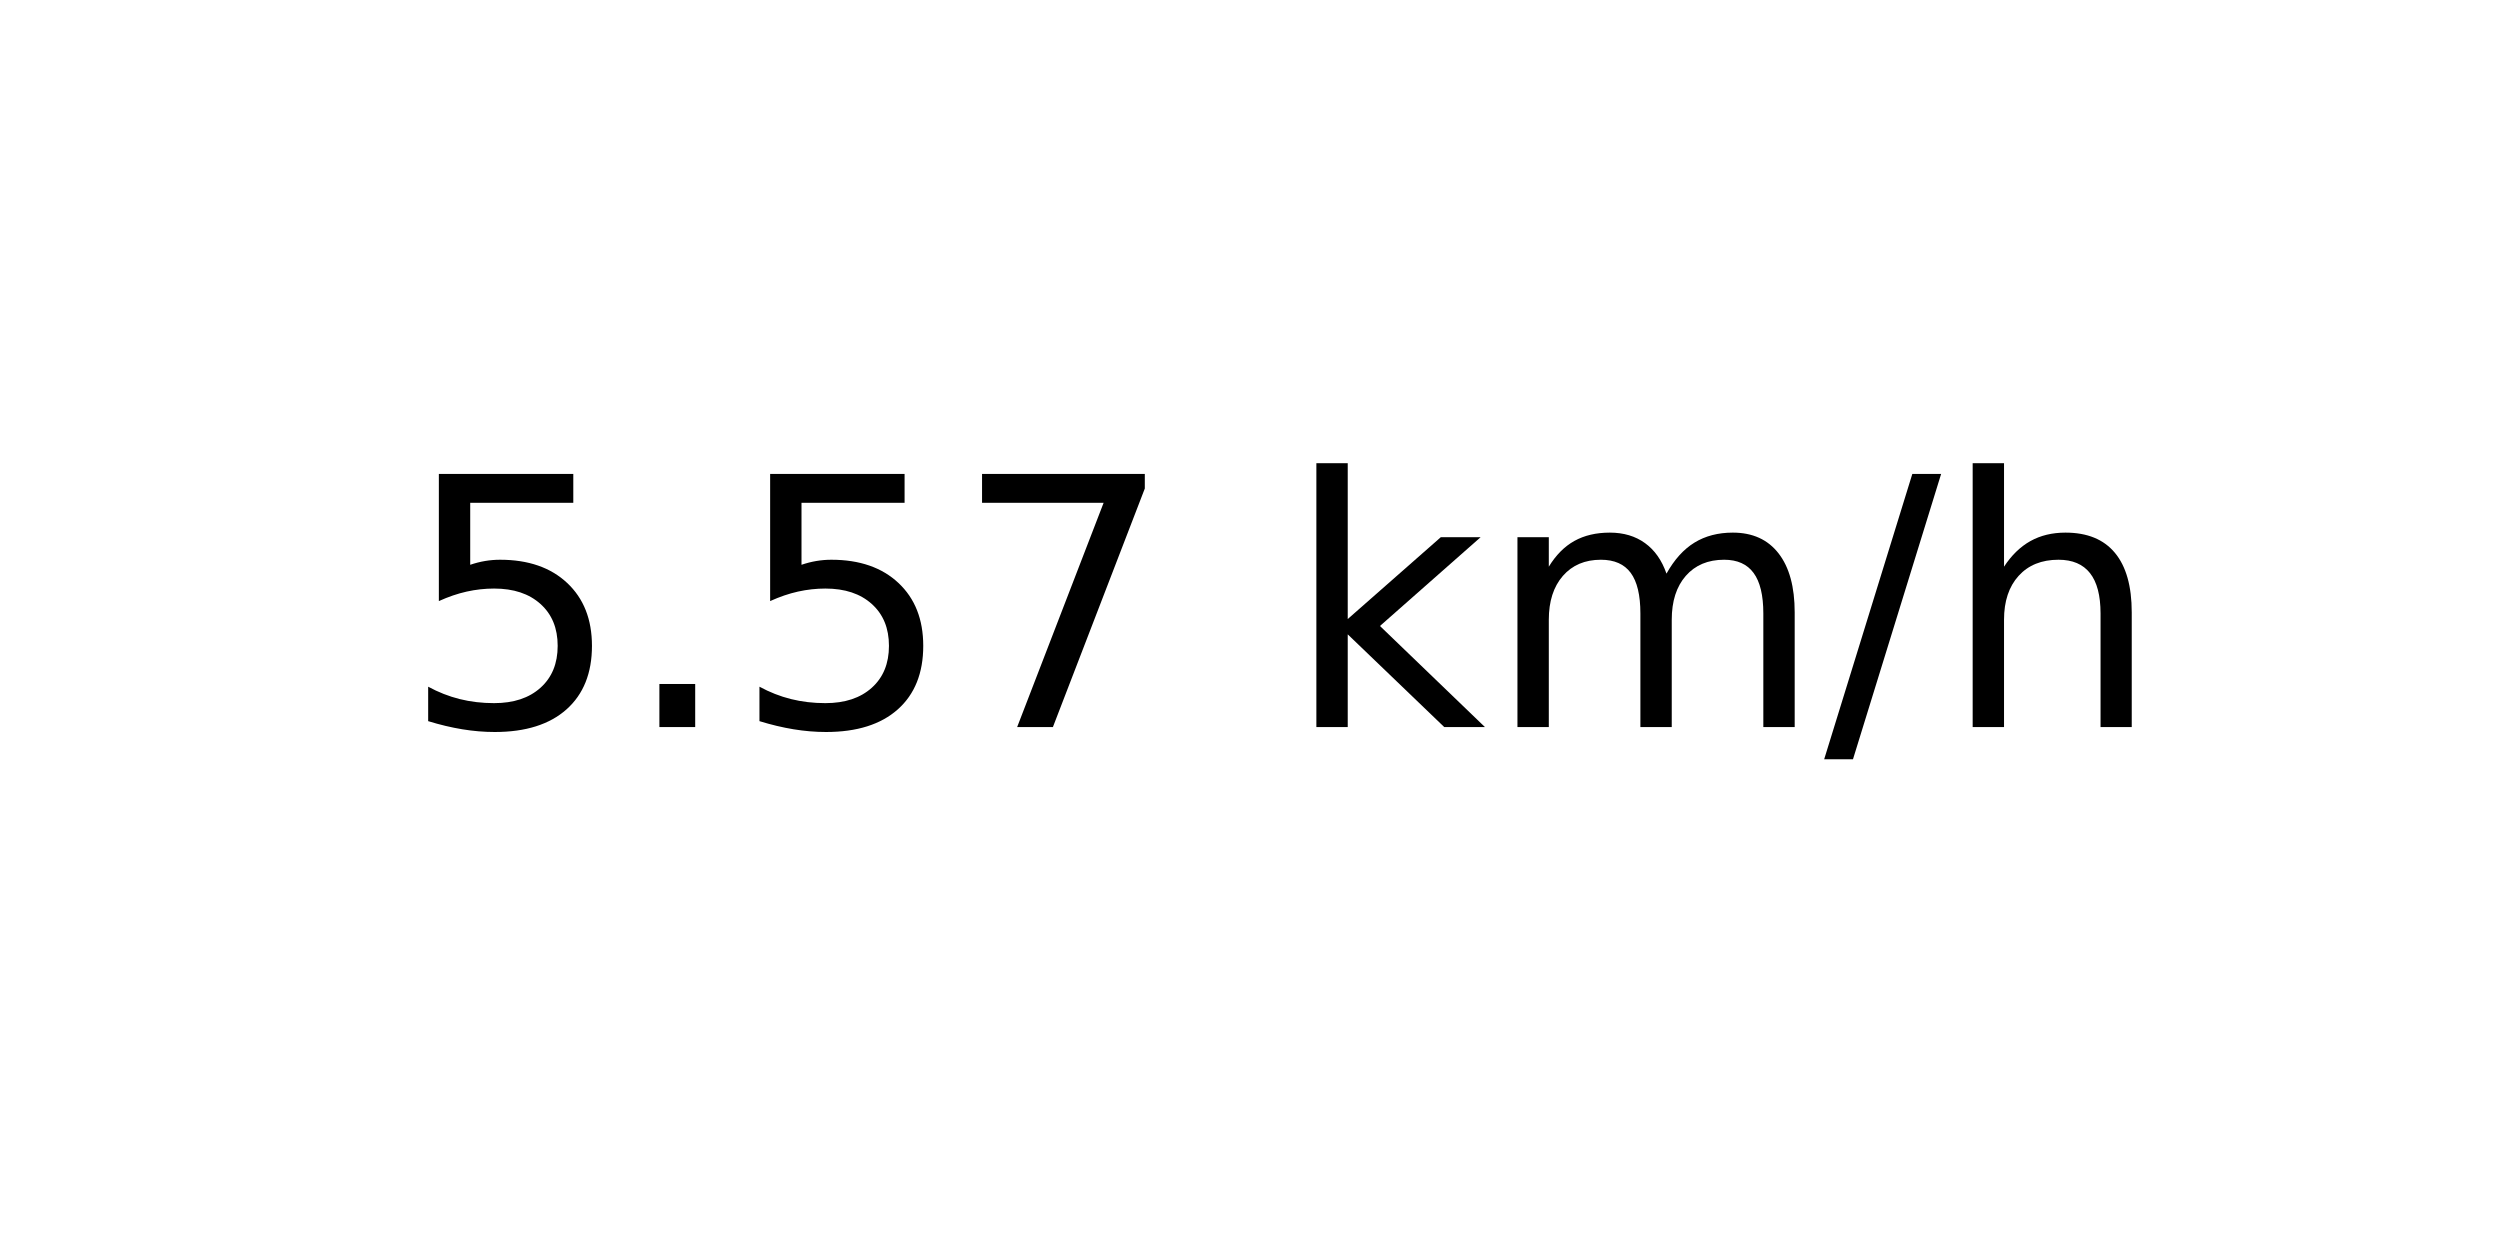
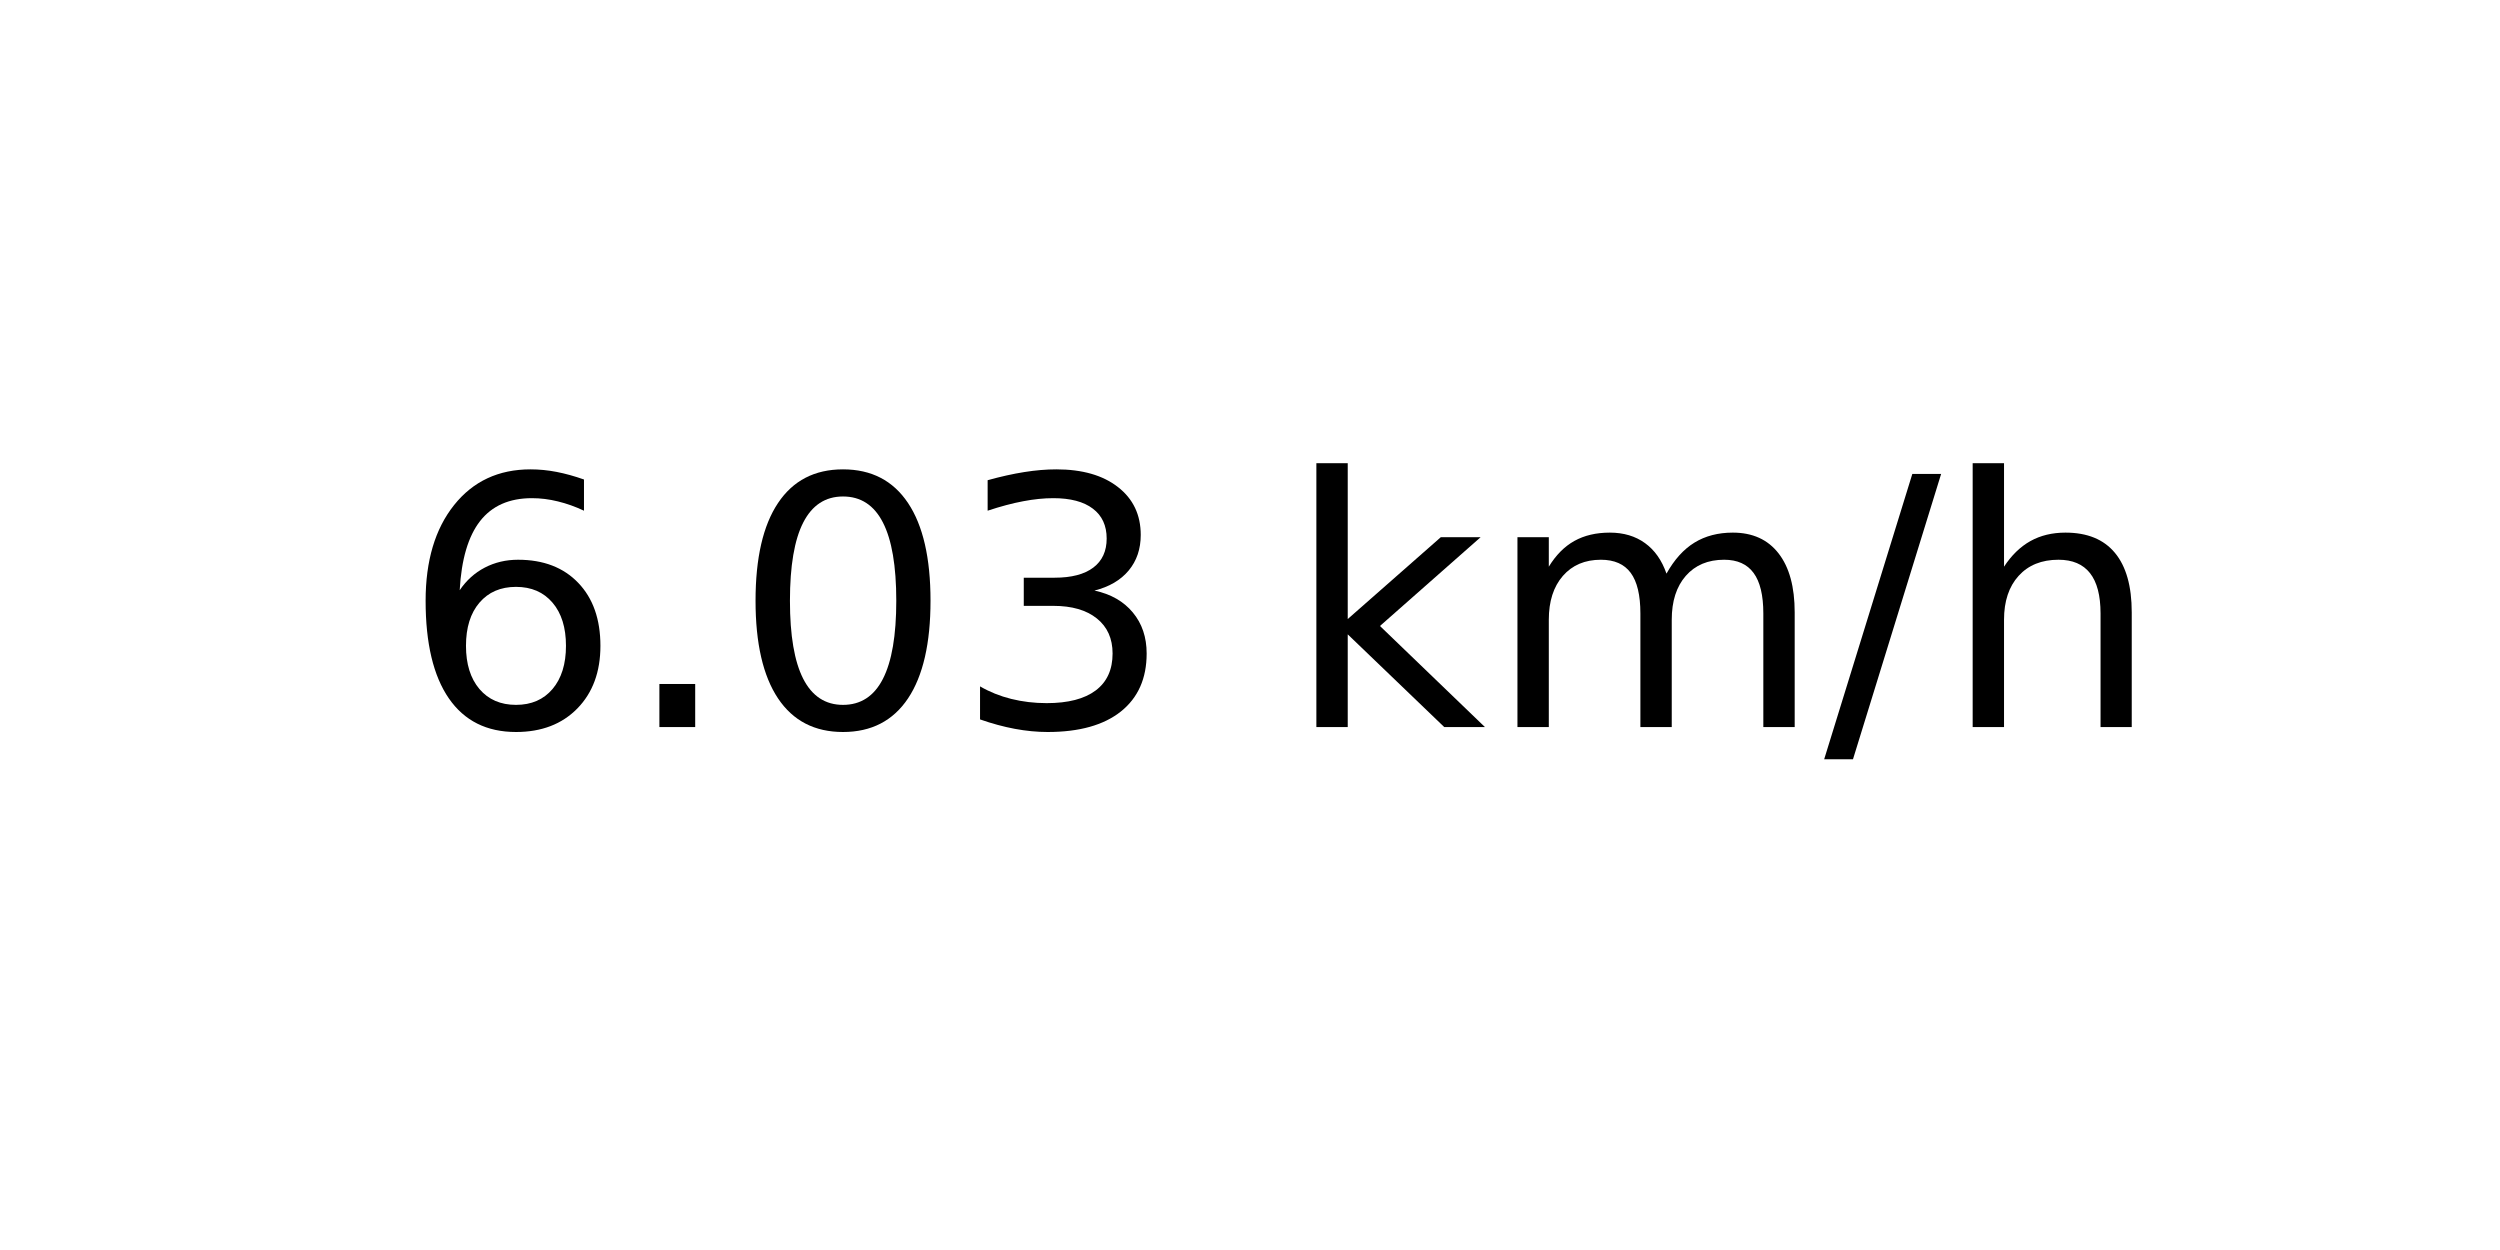
<svg xmlns="http://www.w3.org/2000/svg" xmlns:xlink="http://www.w3.org/1999/xlink" width="72pt" height="36pt" viewBox="0 0 72 36" version="1.1">
  <defs>
    <style type="text/css">*{stroke-linejoin: round; stroke-linecap: butt}</style>
  </defs>
  <g id="figure_1">
    <g id="axes_1">
      <g id="text_1">
        <g transform="translate(11.55937 20.93937) scale(0.1 -0.1)">
          <defs>
-             <path id="DejaVuSans-35" d="M 691 4666  L 3169 4666  L 3169 4134  L 1269 4134  L 1269 2991  Q 1406 3038 1543 3061  Q 1681 3084 1819 3084  Q 2600 3084 3056 2656  Q 3513 2228 3513 1497  Q 3513 744 3044 326  Q 2575 -91 1722 -91  Q 1428 -91 1123 -41  Q 819 9 494 109  L 494 744  Q 775 591 1075 516  Q 1375 441 1709 441  Q 2250 441 2565 725  Q 2881 1009 2881 1497  Q 2881 1984 2565 2268  Q 2250 2553 1709 2553  Q 1456 2553 1204 2497  Q 953 2441 691 2322  L 691 4666  z " transform="scale(0.015625)" />
+             <path id="DejaVuSans-36" d="M 2113 2584  Q 1688 2584 1439 2293  Q 1191 2003 1191 1497  Q 1191 994 1439 701  Q 1688 409 2113 409  Q 2538 409 2786 701  Q 3034 994 3034 1497  Q 3034 2003 2786 2293  Q 2538 2584 2113 2584  z M 3366 4563  L 3366 3988  Q 3128 4100 2886 4159  Q 2644 4219 2406 4219  Q 1781 4219 1451 3797  Q 1122 3375 1075 2522  Q 1259 2794 1537 2939  Q 1816 3084 2150 3084  Q 2853 3084 3261 2657  Q 3669 2231 3669 1497  Q 3669 778 3244 343  Q 2819 -91 2113 -91  Q 1303 -91 875 529  Q 447 1150 447 2328  Q 447 3434 972 4092  Q 1497 4750 2381 4750  Q 2619 4750 2861 4703  Q 3103 4656 3366 4563  z " transform="scale(0.015625)" />
            <path id="DejaVuSans-2e" d="M 684 794  L 1344 794  L 1344 0  L 684 0  L 684 794  z " transform="scale(0.015625)" />
-             <path id="DejaVuSans-37" d="M 525 4666  L 3525 4666  L 3525 4397  L 1831 0  L 1172 0  L 2766 4134  L 525 4134  L 525 4666  z " transform="scale(0.015625)" />
+             <path id="DejaVuSans-30" d="M 2034 4250  Q 1547 4250 1301 3770  Q 1056 3291 1056 2328  Q 1056 1369 1301 889  Q 1547 409 2034 409  Q 2525 409 2770 889  Q 3016 1369 3016 2328  Q 3016 3291 2770 3770  Q 2525 4250 2034 4250  z M 2034 4750  Q 2819 4750 3233 4129  Q 3647 3509 3647 2328  Q 3647 1150 3233 529  Q 2819 -91 2034 -91  Q 1250 -91 836 529  Q 422 1150 422 2328  Q 422 3509 836 4129  Q 1250 4750 2034 4750  z " transform="scale(0.015625)" />
+             <path id="DejaVuSans-33" d="M 2597 2516  Q 3050 2419 3304 2112  Q 3559 1806 3559 1356  Q 3559 666 3084 287  Q 2609 -91 1734 -91  Q 1441 -91 1130 -33  Q 819 25 488 141  L 488 750  Q 750 597 1062 519  Q 1375 441 1716 441  Q 2309 441 2620 675  Q 2931 909 2931 1356  Q 2931 1769 2642 2001  Q 2353 2234 1838 2234  L 1294 2234  L 1294 2753  L 1863 2753  Q 2328 2753 2575 2939  Q 2822 3125 2822 3475  Q 2822 3834 2567 4026  Q 2313 4219 1838 4219  Q 1578 4219 1281 4162  Q 984 4106 628 3988  L 628 4550  Q 988 4650 1302 4700  Q 1616 4750 1894 4750  Q 2613 4750 3031 4423  Q 3450 4097 3450 3541  Q 3450 3153 3228 2886  Q 3006 2619 2597 2516  z " transform="scale(0.015625)" />
            <path id="DejaVuSans-20" transform="scale(0.015625)" />
            <path id="DejaVuSans-6b" d="M 581 4863  L 1159 4863  L 1159 1991  L 2875 3500  L 3609 3500  L 1753 1863  L 3688 0  L 2938 0  L 1159 1709  L 1159 0  L 581 0  L 581 4863  z " transform="scale(0.015625)" />
            <path id="DejaVuSans-6d" d="M 3328 2828  Q 3544 3216 3844 3400  Q 4144 3584 4550 3584  Q 5097 3584 5394 3201  Q 5691 2819 5691 2113  L 5691 0  L 5113 0  L 5113 2094  Q 5113 2597 4934 2840  Q 4756 3084 4391 3084  Q 3944 3084 3684 2787  Q 3425 2491 3425 1978  L 3425 0  L 2847 0  L 2847 2094  Q 2847 2600 2669 2842  Q 2491 3084 2119 3084  Q 1678 3084 1418 2786  Q 1159 2488 1159 1978  L 1159 0  L 581 0  L 581 3500  L 1159 3500  L 1159 2956  Q 1356 3278 1631 3431  Q 1906 3584 2284 3584  Q 2666 3584 2933 3390  Q 3200 3197 3328 2828  z " transform="scale(0.015625)" />
            <path id="DejaVuSans-2f" d="M 1625 4666  L 2156 4666  L 531 -594  L 0 -594  L 1625 4666  z " transform="scale(0.015625)" />
            <path id="DejaVuSans-68" d="M 3513 2113  L 3513 0  L 2938 0  L 2938 2094  Q 2938 2591 2744 2837  Q 2550 3084 2163 3084  Q 1697 3084 1428 2787  Q 1159 2491 1159 1978  L 1159 0  L 581 0  L 581 4863  L 1159 4863  L 1159 2956  Q 1366 3272 1645 3428  Q 1925 3584 2291 3584  Q 2894 3584 3203 3211  Q 3513 2838 3513 2113  z " transform="scale(0.015625)" />
          </defs>
-           <use xlink:href="#DejaVuSans-35" />
+           <use xlink:href="#DejaVuSans-36" />
          <use xlink:href="#DejaVuSans-2e" x="63.623" />
-           <use xlink:href="#DejaVuSans-35" x="95.41" />
-           <use xlink:href="#DejaVuSans-37" x="159.033" />
+           <use xlink:href="#DejaVuSans-30" x="95.41" />
+           <use xlink:href="#DejaVuSans-33" x="159.033" />
          <use xlink:href="#DejaVuSans-20" x="222.656" />
          <use xlink:href="#DejaVuSans-6b" x="254.443" />
          <use xlink:href="#DejaVuSans-6d" x="312.354" />
          <use xlink:href="#DejaVuSans-2f" x="409.766" />
          <use xlink:href="#DejaVuSans-68" x="443.457" />
        </g>
      </g>
    </g>
  </g>
</svg>
